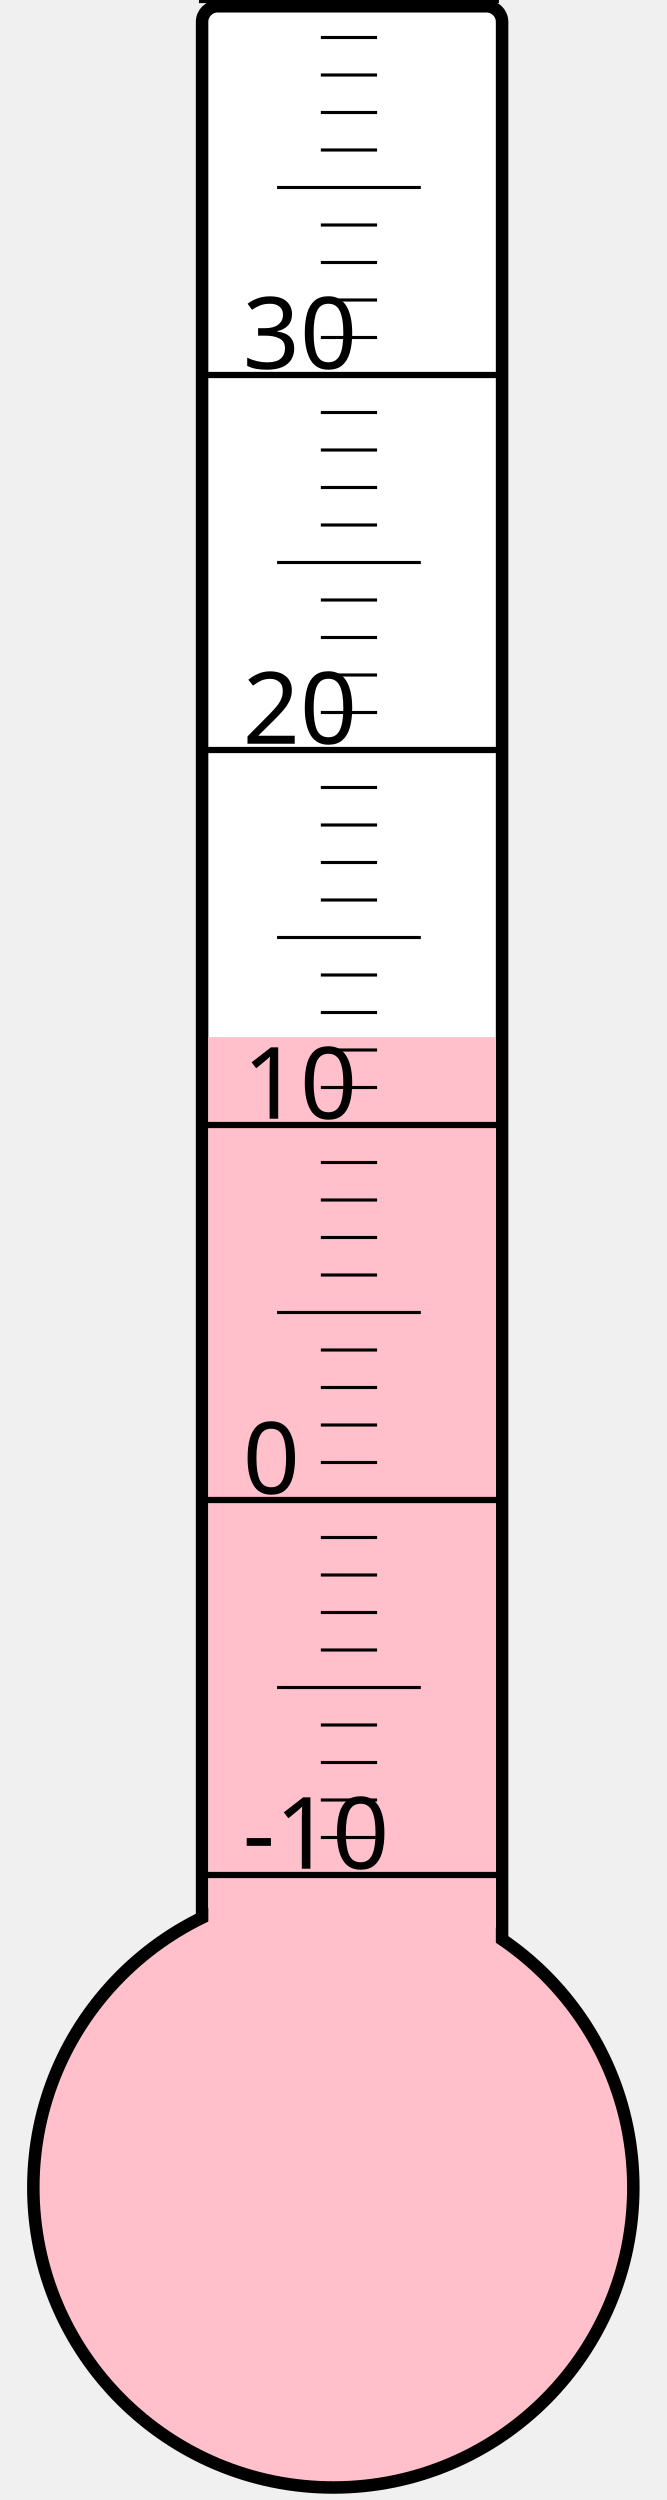
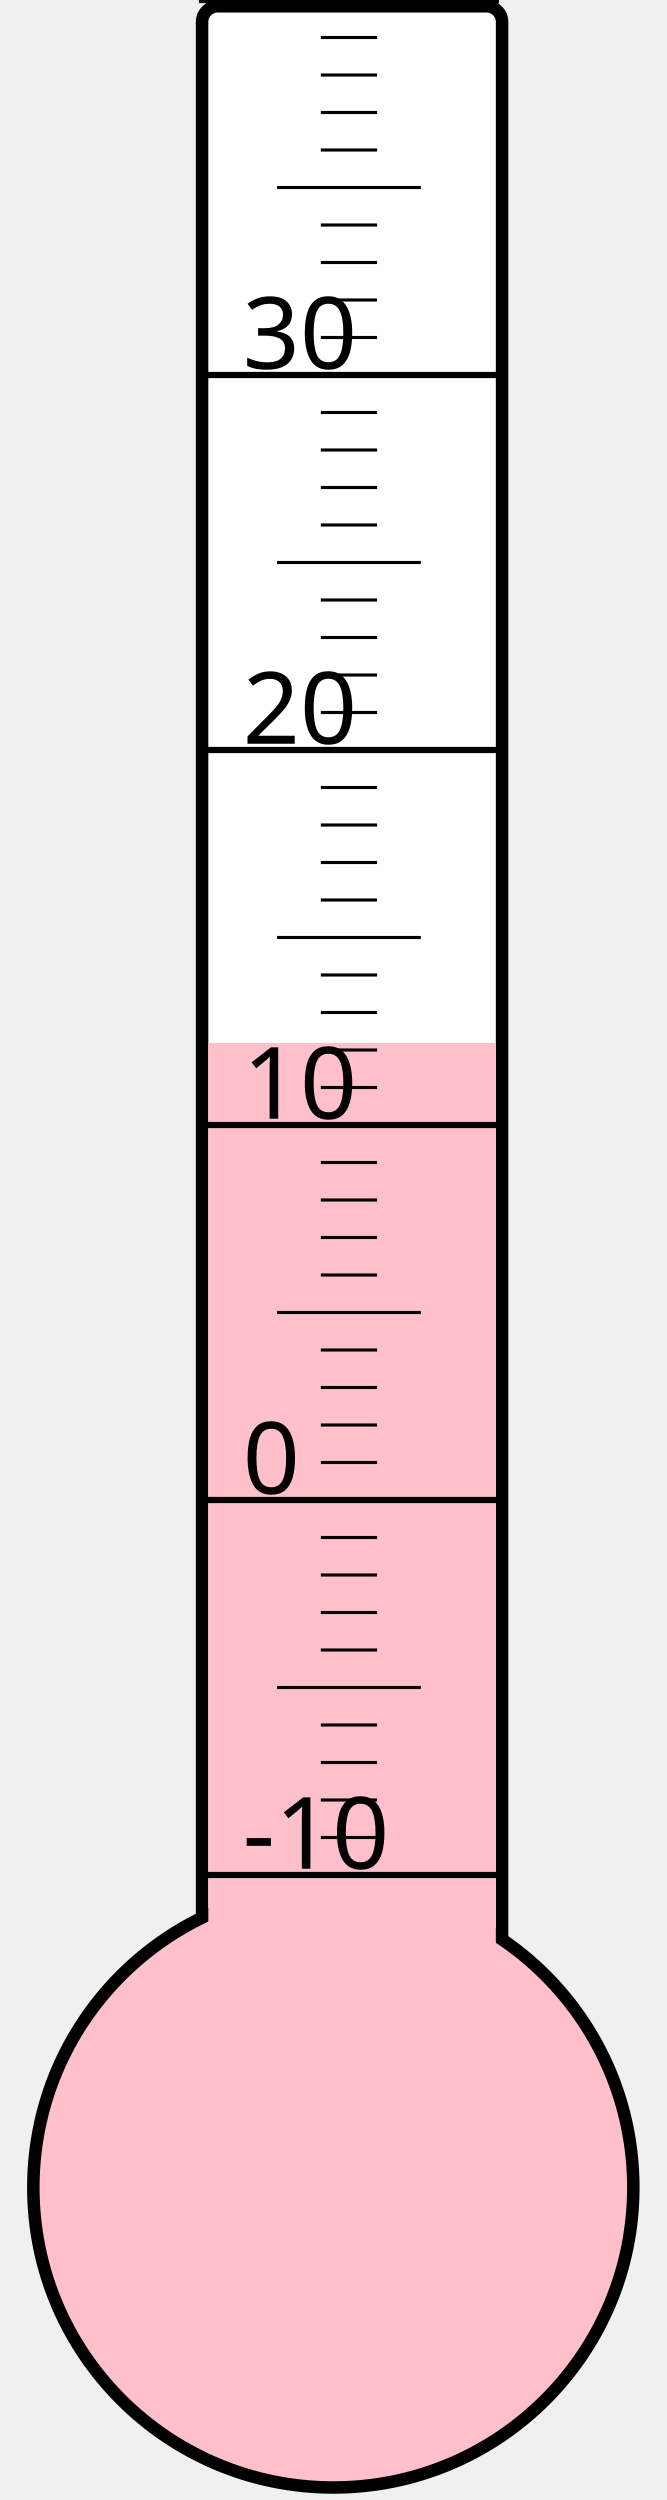
<svg xmlns="http://www.w3.org/2000/svg" width="40px" height="150px" viewBox="0 0 200 800">
  <rect width="200" height="800" x="0" y="0" style="fill: #ffffeb; fill-opacity: 0;" />
  <rect width="96" height="680" x="58" y="2" rx="5" ry="5" style="fill: white; fill-opacity: 1; stroke: black; stroke-width: 4;" />
  <circle cx="100" cy="700" r="96" style="fill: pink; stroke: black; stroke-width: 4;" />
-   <rect width="92" height="368.125" x="60" y="331.875" style="fill: pink; fill-opacity: 1; stroke-width: 0;" />
+   <rect width="92" height="366.25" x="60" y="333.75" style="fill: pink; fill-opacity: 1; stroke-width: 0;" />
  <text x="71" y="598" style="font-family: sans-serif; font-size: 24pt;">-10</text>
  <text x="71" y="478" style="font-family: sans-serif; font-size: 24pt;">0</text>
  <text x="71" y="358" style="font-family: sans-serif; font-size: 24pt;">10</text>
  <text x="71" y="238" style="font-family: sans-serif; font-size: 24pt;">20</text>
  <text x="71" y="118" style="font-family: sans-serif; font-size: 24pt;">30</text>
  <g style="stroke: black;">
    <line x1="57" y1="600" x2="153" y2="600" style="stroke-width: 2;" />
    <line x1="96" y1="588" x2="114" y2="588" style="stroke-width: 1;" />
    <line x1="96" y1="576" x2="114" y2="576" style="stroke-width: 1;" />
    <line x1="96" y1="564" x2="114" y2="564" style="stroke-width: 1;" />
    <line x1="96" y1="552" x2="114" y2="552" style="stroke-width: 1;" />
    <line x1="82" y1="540" x2="128" y2="540" style="stroke-width: 1;" />
    <line x1="96" y1="528" x2="114" y2="528" style="stroke-width: 1;" />
    <line x1="96" y1="516" x2="114" y2="516" style="stroke-width: 1;" />
    <line x1="96" y1="504" x2="114" y2="504" style="stroke-width: 1;" />
    <line x1="96" y1="492" x2="114" y2="492" style="stroke-width: 1;" />
    <line x1="57" y1="480" x2="153" y2="480" style="stroke-width: 2;" />
    <line x1="96" y1="468" x2="114" y2="468" style="stroke-width: 1;" />
    <line x1="96" y1="456" x2="114" y2="456" style="stroke-width: 1;" />
    <line x1="96" y1="444" x2="114" y2="444" style="stroke-width: 1;" />
    <line x1="96" y1="432" x2="114" y2="432" style="stroke-width: 1;" />
    <line x1="82" y1="420" x2="128" y2="420" style="stroke-width: 1;" />
    <line x1="96" y1="408" x2="114" y2="408" style="stroke-width: 1;" />
    <line x1="96" y1="396" x2="114" y2="396" style="stroke-width: 1;" />
    <line x1="96" y1="384" x2="114" y2="384" style="stroke-width: 1;" />
    <line x1="96" y1="372" x2="114" y2="372" style="stroke-width: 1;" />
    <line x1="57" y1="360" x2="153" y2="360" style="stroke-width: 2;" />
    <line x1="96" y1="348" x2="114" y2="348" style="stroke-width: 1;" />
    <line x1="96" y1="336" x2="114" y2="336" style="stroke-width: 1;" />
    <line x1="96" y1="324" x2="114" y2="324" style="stroke-width: 1;" />
    <line x1="96" y1="312" x2="114" y2="312" style="stroke-width: 1;" />
    <line x1="82" y1="300" x2="128" y2="300" style="stroke-width: 1;" />
    <line x1="96" y1="288" x2="114" y2="288" style="stroke-width: 1;" />
    <line x1="96" y1="276" x2="114" y2="276" style="stroke-width: 1;" />
    <line x1="96" y1="264" x2="114" y2="264" style="stroke-width: 1;" />
    <line x1="96" y1="252" x2="114" y2="252" style="stroke-width: 1;" />
    <line x1="57" y1="240" x2="153" y2="240" style="stroke-width: 2;" />
    <line x1="96" y1="228" x2="114" y2="228" style="stroke-width: 1;" />
    <line x1="96" y1="216" x2="114" y2="216" style="stroke-width: 1;" />
    <line x1="96" y1="204" x2="114" y2="204" style="stroke-width: 1;" />
    <line x1="96" y1="192" x2="114" y2="192" style="stroke-width: 1;" />
    <line x1="82" y1="180" x2="128" y2="180" style="stroke-width: 1;" />
    <line x1="96" y1="168" x2="114" y2="168" style="stroke-width: 1;" />
    <line x1="96" y1="156" x2="114" y2="156" style="stroke-width: 1;" />
    <line x1="96" y1="144" x2="114" y2="144" style="stroke-width: 1;" />
    <line x1="96" y1="132" x2="114" y2="132" style="stroke-width: 1;" />
    <line x1="57" y1="120" x2="153" y2="120" style="stroke-width: 2;" />
    <line x1="96" y1="108" x2="114" y2="108" style="stroke-width: 1;" />
    <line x1="96" y1="96" x2="114" y2="96" style="stroke-width: 1;" />
    <line x1="96" y1="84" x2="114" y2="84" style="stroke-width: 1;" />
    <line x1="96" y1="72" x2="114" y2="72" style="stroke-width: 1;" />
    <line x1="82" y1="60" x2="128" y2="60" style="stroke-width: 1;" />
    <line x1="96" y1="48" x2="114" y2="48" style="stroke-width: 1;" />
    <line x1="96" y1="36" x2="114" y2="36" style="stroke-width: 1;" />
    <line x1="96" y1="24" x2="114" y2="24" style="stroke-width: 1;" />
    <line x1="96" y1="12" x2="114" y2="12" style="stroke-width: 1;" />
    <line x1="57" y1="0" x2="153" y2="0" style="stroke-width: 2;" />
  </g>
</svg>
